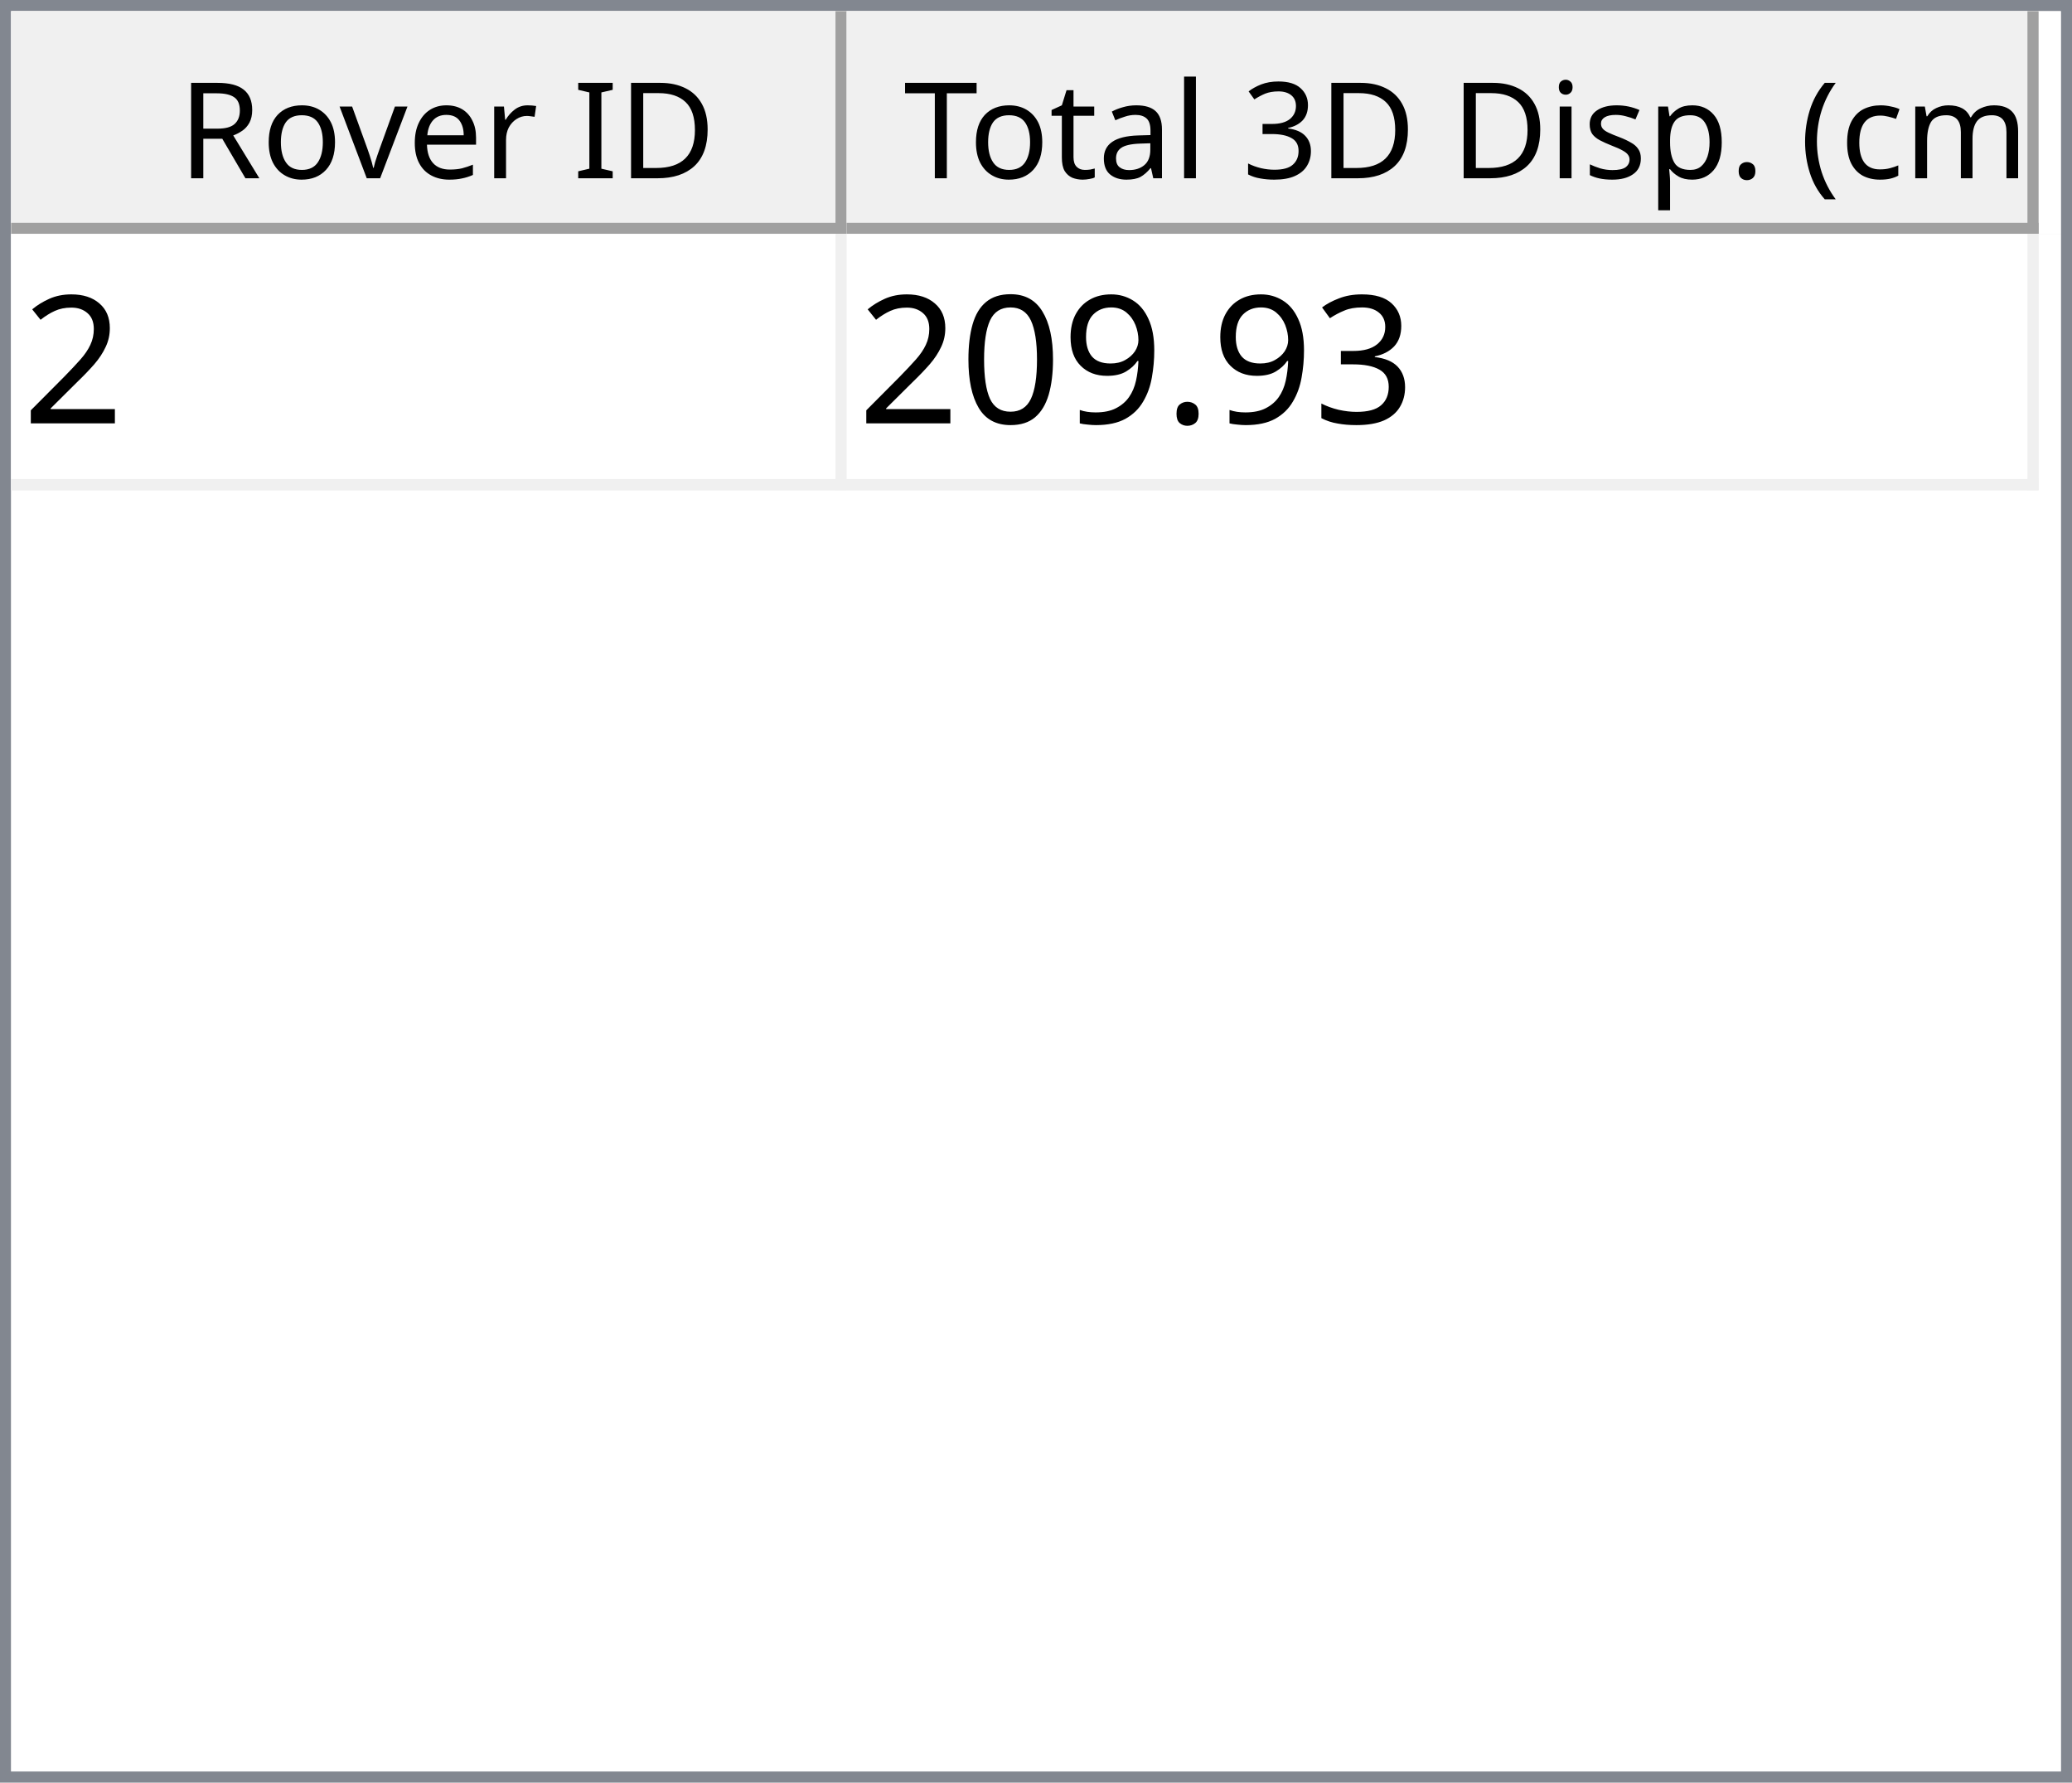
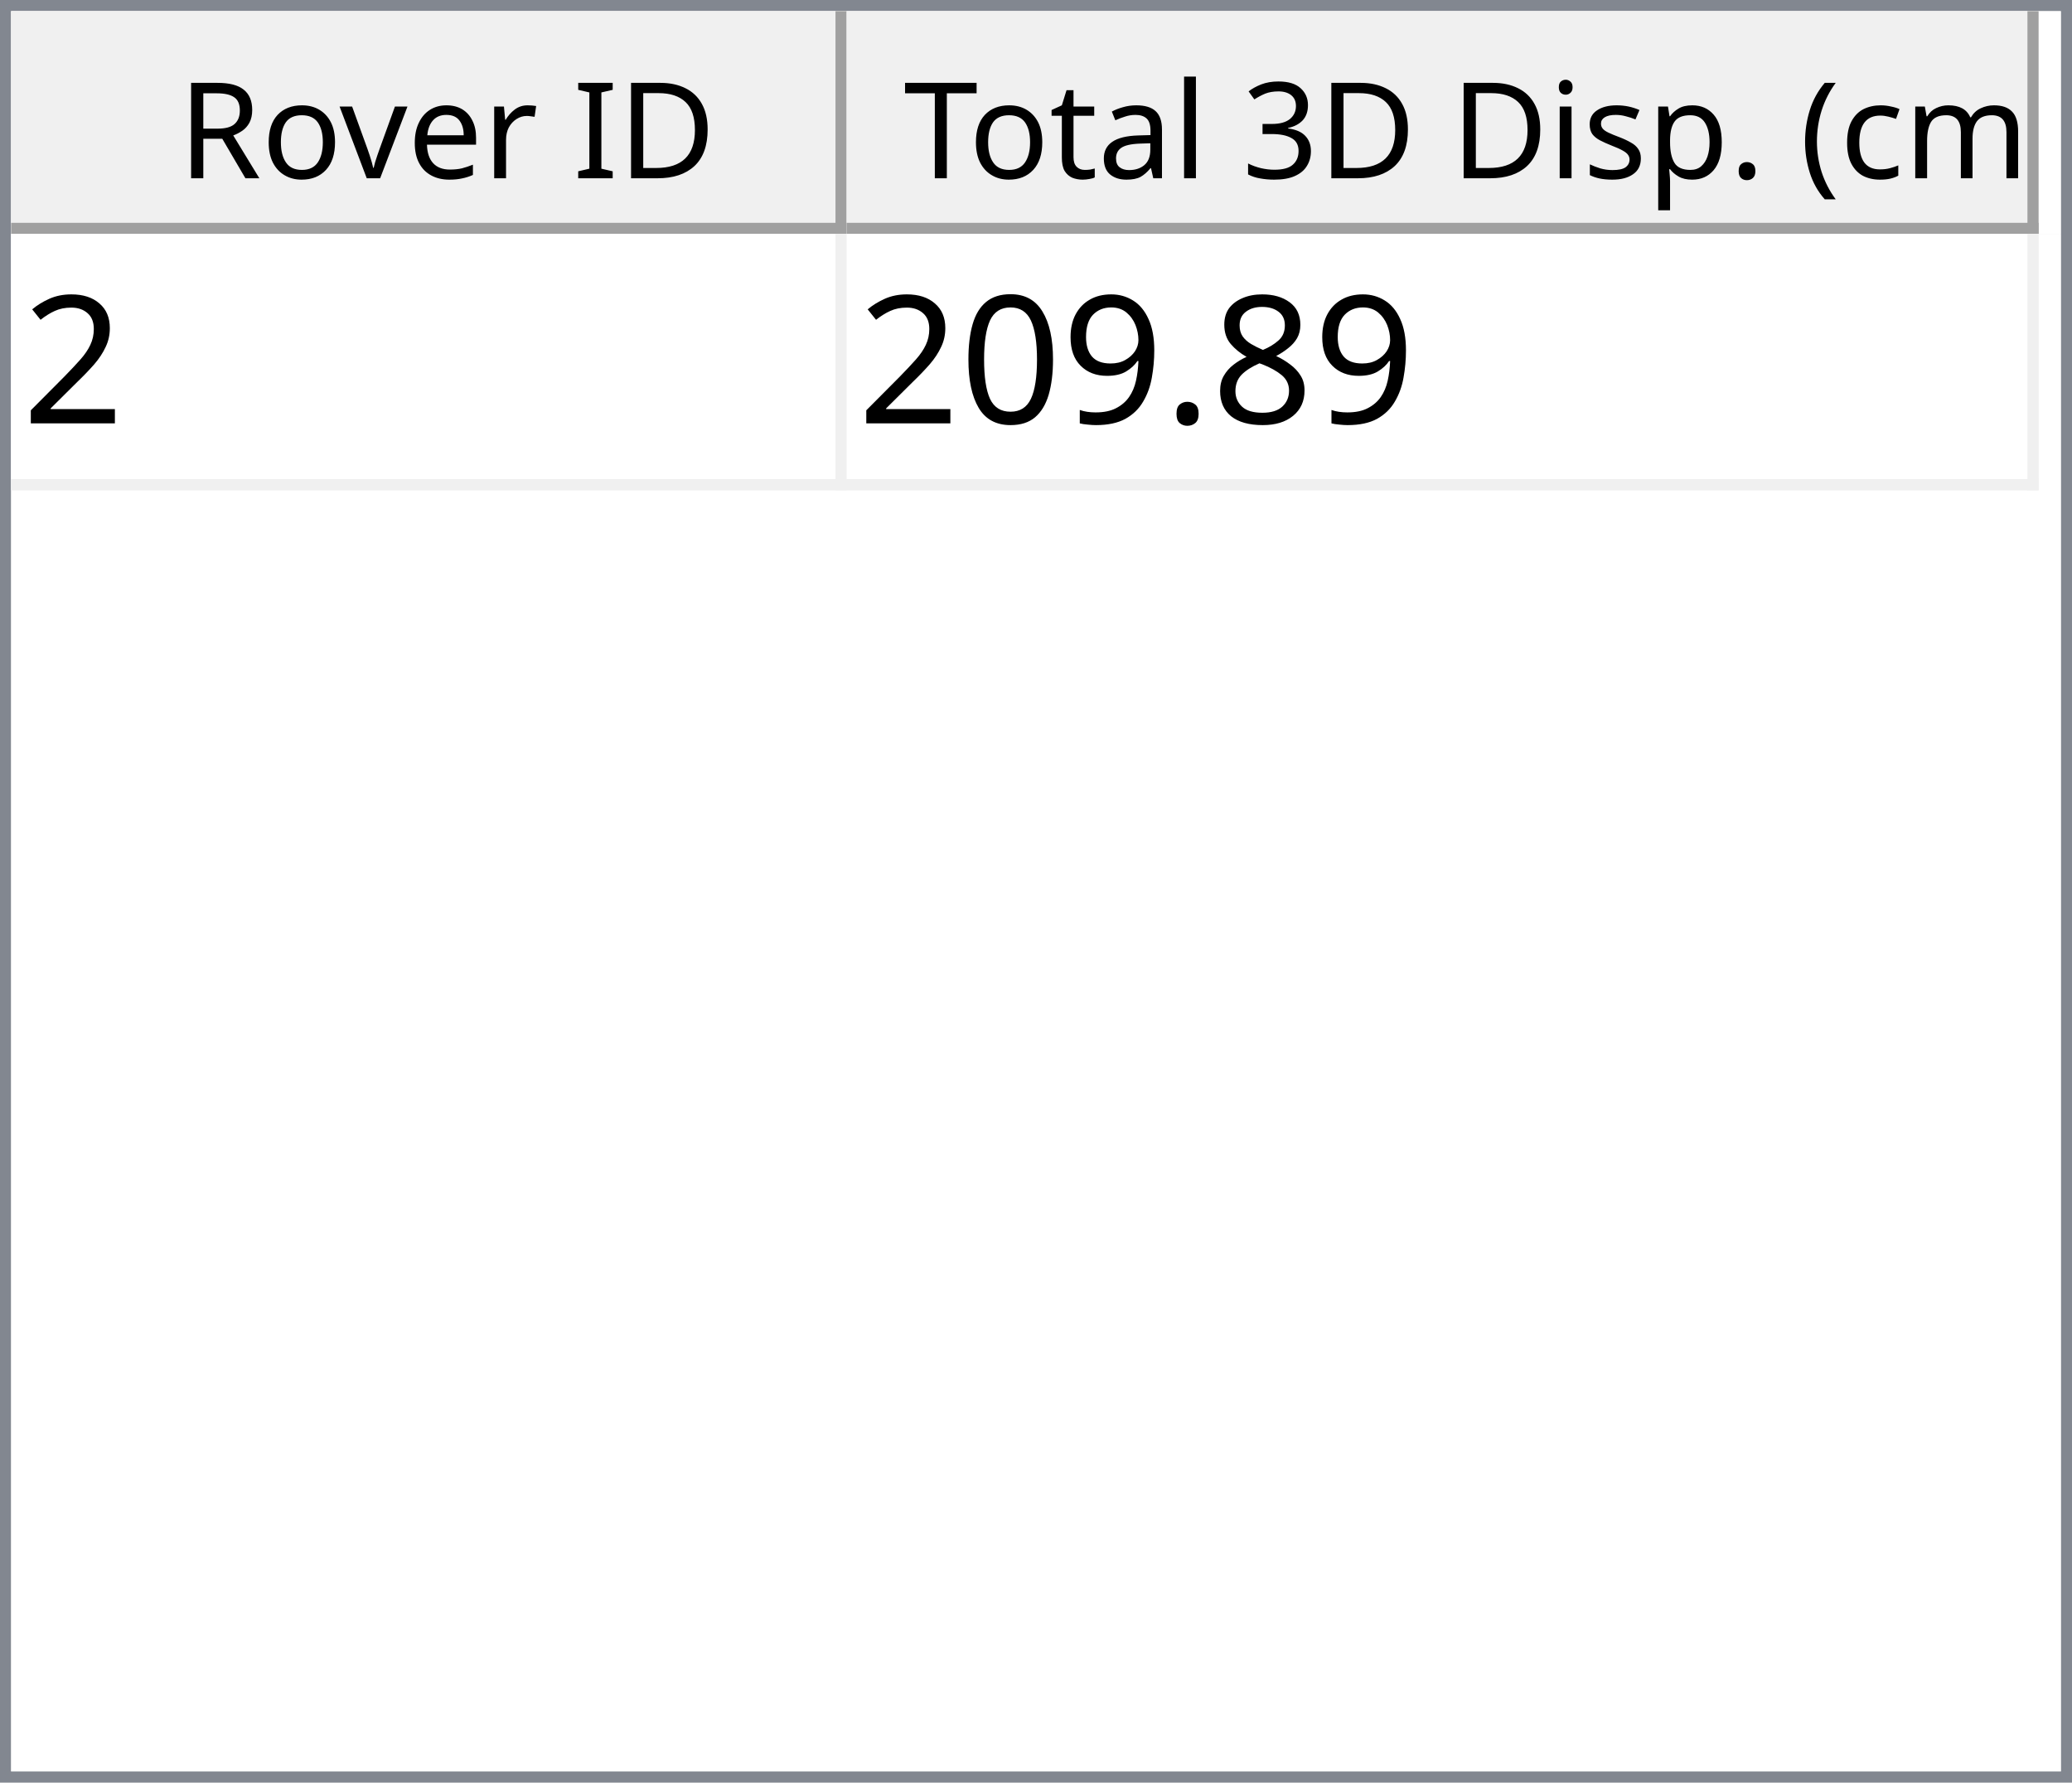
<svg xmlns="http://www.w3.org/2000/svg" style="fill-opacity:1; color-rendering:auto; color-interpolation:auto; text-rendering:auto; stroke:black; stroke-linecap:square; stroke-miterlimit:10; shape-rendering:auto; stroke-opacity:1; fill:black; stroke-dasharray:none; font-weight:normal; stroke-width:1; font-family:'Dialog'; font-style:normal; stroke-linejoin:miter; font-size:12px; stroke-dashoffset:0; image-rendering:auto;" width="186" height="160">
  <defs id="genericDefs" />
  <g>
    <defs id="defs1">
      <clipPath clipPathUnits="userSpaceOnUse" id="clipPath1">
        <path d="M0 0 L186 0 L186 160 L0 160 L0 0 Z" />
      </clipPath>
      <clipPath clipPathUnits="userSpaceOnUse" id="clipPath2">
        <path d="M0 0 L0 160 L186 160 L186 0 Z" />
      </clipPath>
      <clipPath clipPathUnits="userSpaceOnUse" id="clipPath3">
        <path d="M0 0 L0 20 L184 20 L184 0 Z" />
      </clipPath>
      <clipPath clipPathUnits="userSpaceOnUse" id="clipPath4">
        <path d="M0 0 L0 20 L75 20 L75 0 Z" />
      </clipPath>
      <clipPath clipPathUnits="userSpaceOnUse" id="clipPath5">
        <path d="M1 1 L1 19 L74 19 L74 1 Z" />
      </clipPath>
      <clipPath clipPathUnits="userSpaceOnUse" id="clipPath6">
        <path d="M0 0 L0 18 L73 18 L73 0 Z" />
      </clipPath>
      <clipPath clipPathUnits="userSpaceOnUse" id="clipPath7">
        <path d="M-0.5 -0.5 L-0.5 19.5 L74.5 19.5 L74.5 -0.5 Z" />
      </clipPath>
      <clipPath clipPathUnits="userSpaceOnUse" id="clipPath8">
        <path d="M0 0 L0 20 L107 20 L107 0 Z" />
      </clipPath>
      <clipPath clipPathUnits="userSpaceOnUse" id="clipPath9">
        <path d="M1 1 L1 19 L106 19 L106 1 Z" />
      </clipPath>
      <clipPath clipPathUnits="userSpaceOnUse" id="clipPath10">
        <path d="M0 0 L0 18 L105 18 L105 0 Z" />
      </clipPath>
      <clipPath clipPathUnits="userSpaceOnUse" id="clipPath11">
        <path d="M-0.5 -0.5 L-0.5 19.5 L106.5 19.5 L106.5 -0.5 Z" />
      </clipPath>
      <clipPath clipPathUnits="userSpaceOnUse" id="clipPath12">
        <path d="M0 0 L0 138 L184 138 L184 0 Z" />
      </clipPath>
      <clipPath clipPathUnits="userSpaceOnUse" id="clipPath13">
        <path d="M0 0 L0 23 L182 23 L182 0 Z" />
      </clipPath>
      <clipPath clipPathUnits="userSpaceOnUse" id="clipPath14">
        <path d="M-0.5 -0.5 L-0.5 22.5 L181.5 22.5 L181.5 -0.5 Z" />
      </clipPath>
      <clipPath clipPathUnits="userSpaceOnUse" id="clipPath15">
        <path d="M0 0 L0 22 L74 22 L74 0 Z" />
      </clipPath>
      <clipPath clipPathUnits="userSpaceOnUse" id="clipPath16">
        <path d="M0 0 L0 22 L106 22 L106 0 Z" />
      </clipPath>
      <font horiz-adv-x="64.551" id="font1">
        <font-face ascent="107.91" descent="25.098" units-per-em="100" style="font-style:normal; font-family:Segoe UI; font-weight:normal;" />
        <missing-glyph horiz-adv-x="64.551" d="M8.109 0 L8.109 68.266 L56.453 68.266 L56.453 0 L8.109 0 ZM15.328 7.234 L49.219 7.234 L49.219 61.031 L15.328 61.031 L15.328 7.234 Z" />
        <glyph unicode="D" horiz-adv-x="70.117" d="M9.188 0 L9.188 70.016 L28.516 70.016 Q65.531 70.016 65.531 35.891 Q65.531 19.672 55.25 9.836 Q44.969 0 27.734 0 L9.188 0 ZM17.391 62.594 L17.391 7.422 L27.828 7.422 Q41.609 7.422 49.273 14.797 Q56.938 22.172 56.938 35.688 Q56.938 62.594 28.328 62.594 L17.391 62.594 Z" />
        <glyph unicode="I" horiz-adv-x="26.611" d="M17.391 0 L9.188 0 L9.188 70.016 L17.391 70.016 L17.391 0 Z" />
        <glyph unicode=" " horiz-adv-x="27.393" d="" />
        <glyph unicode="r" horiz-adv-x="34.766" d="M34.188 41.891 Q32.078 43.5 28.125 43.5 Q23 43.5 19.555 38.672 Q16.109 33.844 16.109 25.484 L16.109 0 L8.109 0 L8.109 50 L16.109 50 L16.109 39.703 L16.312 39.703 Q18.016 44.969 21.531 47.922 Q25.047 50.875 29.391 50.875 Q32.516 50.875 34.188 50.203 L34.188 41.891 Z" />
        <glyph unicode="e" horiz-adv-x="52.295" d="M48.297 23 L12.984 23 Q13.188 14.656 17.484 10.109 Q21.781 5.562 29.297 5.562 Q37.75 5.562 44.828 11.141 L44.828 3.609 Q38.234 -1.172 27.391 -1.172 Q16.797 -1.172 10.742 5.641 Q4.688 12.453 4.688 24.812 Q4.688 36.469 11.305 43.82 Q17.922 51.172 27.734 51.172 Q37.547 51.172 42.922 44.828 Q48.297 38.484 48.297 27.203 L48.297 23 ZM40.094 29.781 Q40.047 36.719 36.75 40.578 Q33.453 44.438 27.594 44.438 Q21.922 44.438 17.969 40.383 Q14.016 36.328 13.094 29.781 L40.094 29.781 Z" />
        <glyph unicode="v" horiz-adv-x="47.9" d="M47.406 50 L27.484 0 L19.625 0 L0.688 50 L9.469 50 L22.172 13.672 Q23.578 9.672 23.922 6.688 L24.125 6.688 Q24.609 10.453 25.688 13.484 L38.969 50 L47.406 50 Z" />
        <glyph unicode="o" horiz-adv-x="58.594" d="M29 -1.172 Q17.922 -1.172 11.305 5.836 Q4.688 12.844 4.688 24.422 Q4.688 37.016 11.57 44.094 Q18.453 51.172 30.172 51.172 Q41.359 51.172 47.633 44.289 Q53.906 37.406 53.906 25.203 Q53.906 13.234 47.141 6.031 Q40.375 -1.172 29 -1.172 ZM29.594 44.438 Q21.875 44.438 17.383 39.188 Q12.891 33.938 12.891 24.703 Q12.891 15.828 17.43 10.695 Q21.969 5.562 29.594 5.562 Q37.359 5.562 41.531 10.594 Q45.703 15.625 45.703 24.906 Q45.703 34.281 41.531 39.359 Q37.359 44.438 29.594 44.438 Z" />
        <glyph unicode="R" horiz-adv-x="59.814" d="M59.375 0 L49.609 0 L37.891 19.625 Q36.281 22.359 34.766 24.289 Q33.25 26.219 31.664 27.438 Q30.078 28.656 28.25 29.219 Q26.422 29.781 24.125 29.781 L17.391 29.781 L17.391 0 L9.188 0 L9.188 70.016 L30.078 70.016 Q34.672 70.016 38.555 68.867 Q42.438 67.719 45.289 65.375 Q48.141 63.031 49.758 59.547 Q51.375 56.062 51.375 51.375 Q51.375 47.703 50.273 44.656 Q49.172 41.609 47.148 39.211 Q45.125 36.812 42.266 35.133 Q39.406 33.453 35.844 32.516 L35.844 32.328 Q37.594 31.547 38.891 30.547 Q40.188 29.547 41.359 28.18 Q42.531 26.812 43.68 25.078 Q44.828 23.344 46.234 21.047 L59.375 0 ZM17.391 62.594 L17.391 37.203 L28.516 37.203 Q31.594 37.203 34.203 38.133 Q36.812 39.062 38.719 40.797 Q40.625 42.531 41.703 45.047 Q42.781 47.562 42.781 50.688 Q42.781 56.297 39.141 59.445 Q35.5 62.594 28.609 62.594 L17.391 62.594 Z" />
        <glyph unicode=")" horiz-adv-x="30.176" d="M8.297 -15.922 L1.172 -15.922 Q16.406 2.344 16.406 26.812 Q16.406 51.469 1.078 70.016 L8.297 70.016 Q23.531 52.156 23.531 26.703 Q23.531 1.375 8.297 -15.922 Z" />
        <glyph unicode="m" horiz-adv-x="86.133" d="M79.109 0 L71.094 0 L71.094 28.719 Q71.094 37.016 68.531 40.727 Q65.969 44.438 59.906 44.438 Q54.781 44.438 51.195 39.75 Q47.609 35.062 47.609 28.516 L47.609 0 L39.594 0 L39.594 29.688 Q39.594 44.438 28.219 44.438 Q22.953 44.438 19.531 40.016 Q16.109 35.594 16.109 28.516 L16.109 0 L8.109 0 L8.109 50 L16.109 50 L16.109 42.094 L16.312 42.094 Q21.625 51.172 31.844 51.172 Q36.969 51.172 40.773 48.312 Q44.578 45.453 46 40.828 Q51.562 51.172 62.594 51.172 Q79.109 51.172 79.109 30.812 L79.109 0 Z" />
        <glyph unicode="c" horiz-adv-x="46.191" d="M42.188 2.297 Q36.422 -1.172 28.516 -1.172 Q17.828 -1.172 11.258 5.789 Q4.688 12.75 4.688 23.828 Q4.688 36.188 11.766 43.68 Q18.844 51.172 30.672 51.172 Q37.25 51.172 42.281 48.734 L42.281 40.531 Q36.719 44.438 30.375 44.438 Q22.703 44.438 17.797 38.945 Q12.891 33.453 12.891 24.516 Q12.891 15.719 17.508 10.641 Q22.125 5.562 29.891 5.562 Q36.422 5.562 42.188 9.906 L42.188 2.297 Z" />
        <glyph unicode="(" horiz-adv-x="30.176" d="M29.109 -15.922 L21.969 -15.922 Q6.844 1.375 6.844 26.703 Q6.844 52.156 21.969 70.016 L29.203 70.016 Q13.875 51.469 13.875 26.812 Q13.875 2.344 29.109 -15.922 Z" />
        <glyph unicode="." horiz-adv-x="21.68" d="M10.891 -1.078 Q8.641 -1.078 7.055 0.539 Q5.469 2.156 5.469 4.391 Q5.469 6.641 7.055 8.273 Q8.641 9.906 10.891 9.906 Q13.188 9.906 14.797 8.273 Q16.406 6.641 16.406 4.391 Q16.406 2.156 14.797 0.539 Q13.188 -1.078 10.891 -1.078 Z" />
        <glyph unicode="p" horiz-adv-x="58.789" d="M16.312 7.234 L16.109 7.234 L16.109 -23 L8.109 -23 L8.109 50 L16.109 50 L16.109 41.219 L16.312 41.219 Q22.219 51.172 33.594 51.172 Q43.266 51.172 48.688 44.461 Q54.109 37.75 54.109 26.469 Q54.109 13.922 48 6.375 Q41.891 -1.172 31.297 -1.172 Q21.578 -1.172 16.312 7.234 ZM16.109 27.391 L16.109 20.406 Q16.109 14.203 20.141 9.883 Q24.172 5.562 30.375 5.562 Q37.641 5.562 41.773 11.133 Q45.906 16.703 45.906 26.609 Q45.906 34.969 42.047 39.703 Q38.188 44.438 31.594 44.438 Q24.609 44.438 20.359 39.578 Q16.109 34.719 16.109 27.391 Z" />
        <glyph unicode="s" horiz-adv-x="42.432" d="M5.078 1.812 L5.078 10.406 Q11.625 5.562 19.484 5.562 Q30.031 5.562 30.031 12.594 Q30.031 14.594 29.125 15.992 Q28.219 17.391 26.68 18.461 Q25.141 19.531 23.07 20.383 Q21 21.234 18.609 22.172 Q15.281 23.484 12.766 24.828 Q10.25 26.172 8.57 27.859 Q6.891 29.547 6.031 31.695 Q5.172 33.844 5.172 36.719 Q5.172 40.234 6.789 42.945 Q8.406 45.656 11.086 47.484 Q13.766 49.312 17.211 50.242 Q20.656 51.172 24.312 51.172 Q30.812 51.172 35.938 48.922 L35.938 40.828 Q30.422 44.438 23.25 44.438 Q21 44.438 19.195 43.922 Q17.391 43.406 16.094 42.477 Q14.797 41.547 14.086 40.258 Q13.375 38.969 13.375 37.406 Q13.375 35.453 14.086 34.133 Q14.797 32.812 16.164 31.789 Q17.531 30.766 19.484 29.938 Q21.438 29.109 23.922 28.125 Q27.25 26.859 29.883 25.516 Q32.516 24.172 34.375 22.484 Q36.234 20.797 37.234 18.602 Q38.234 16.406 38.234 13.375 Q38.234 9.672 36.602 6.938 Q34.969 4.203 32.234 2.398 Q29.5 0.594 25.93 -0.289 Q22.359 -1.172 18.453 -1.172 Q10.75 -1.172 5.078 1.812 Z" />
        <glyph unicode="i" horiz-adv-x="24.219" d="M12.203 62.703 Q10.062 62.703 8.547 64.164 Q7.031 65.625 7.031 67.875 Q7.031 70.125 8.547 71.609 Q10.062 73.094 12.203 73.094 Q14.406 73.094 15.945 71.609 Q17.484 70.125 17.484 67.875 Q17.484 65.719 15.945 64.211 Q14.406 62.703 12.203 62.703 ZM16.109 0 L8.109 0 L8.109 50 L16.109 50 L16.109 0 Z" />
        <glyph unicode="3" horiz-adv-x="53.906" d="M46.531 19.828 Q46.531 15.094 44.75 11.211 Q42.969 7.328 39.719 4.57 Q36.469 1.812 31.93 0.297 Q27.391 -1.219 21.922 -1.219 Q11.922 -1.219 6 2.594 L6 11.188 Q13.094 5.609 22.219 5.609 Q25.875 5.609 28.828 6.539 Q31.781 7.469 33.906 9.227 Q36.031 10.984 37.18 13.477 Q38.328 15.969 38.328 19.094 Q38.328 32.812 18.797 32.812 L12.984 32.812 L12.984 39.594 L18.5 39.594 Q35.797 39.594 35.797 52.484 Q35.797 64.406 22.609 64.406 Q15.188 64.406 8.688 59.422 L8.688 67.188 Q15.375 71.188 24.609 71.188 Q29 71.188 32.57 69.969 Q36.141 68.75 38.68 66.555 Q41.219 64.359 42.609 61.281 Q44 58.203 44 54.5 Q44 40.672 30.031 36.719 L30.031 36.531 Q33.594 36.141 36.625 34.797 Q39.656 33.453 41.852 31.305 Q44.047 29.156 45.289 26.25 Q46.531 23.344 46.531 19.828 Z" />
        <glyph unicode="l" horiz-adv-x="24.219" d="M16.109 0 L8.109 0 L8.109 74.031 L16.109 74.031 L16.109 0 Z" />
        <glyph unicode="a" horiz-adv-x="50.879" d="M43.891 0 L35.891 0 L35.891 7.812 L35.688 7.812 Q30.469 -1.172 20.312 -1.172 Q12.844 -1.172 8.617 2.781 Q4.391 6.734 4.391 13.281 Q4.391 27.297 20.906 29.594 L35.891 31.688 Q35.891 44.438 25.594 44.438 Q16.547 44.438 9.281 38.281 L9.281 46.484 Q16.656 51.172 26.266 51.172 Q43.891 51.172 43.891 32.516 L43.891 0 ZM35.891 25.297 L23.828 23.641 Q18.266 22.859 15.43 20.875 Q12.594 18.891 12.594 13.875 Q12.594 10.203 15.211 7.883 Q17.828 5.562 22.172 5.562 Q28.125 5.562 32.008 9.742 Q35.891 13.922 35.891 20.312 L35.891 25.297 Z" />
        <glyph unicode="t" horiz-adv-x="33.887" d="M31.297 0.484 Q28.469 -1.078 23.828 -1.078 Q10.688 -1.078 10.688 13.578 L10.688 43.172 L2.094 43.172 L2.094 50 L10.688 50 L10.688 62.203 L18.703 64.797 L18.703 50 L31.297 50 L31.297 43.172 L18.703 43.172 L18.703 14.984 Q18.703 9.969 20.414 7.82 Q22.125 5.672 26.078 5.672 Q29.109 5.672 31.297 7.328 L31.297 0.484 Z" />
        <glyph unicode="T" horiz-adv-x="52.393" d="M50.594 62.594 L30.375 62.594 L30.375 0 L22.172 0 L22.172 62.594 L2 62.594 L2 70.016 L50.594 70.016 L50.594 62.594 Z" />
      </font>
      <font horiz-adv-x="75.0" id="font2">
        <font-face ascent="100.537" descent="21.973" units-per-em="100" style="font-style:normal; font-family:sans-serif; font-weight:normal;" />
        <missing-glyph horiz-adv-x="75.0" d="M12.5 0 L12.5 62.5 L62.5 62.5 L62.5 0 L12.5 0 ZM14.062 1.562 L60.938 1.562 L60.938 60.938 L14.062 60.938 L14.062 1.562 Z" />
        <glyph unicode="2" horiz-adv-x="55.615" d="M50.344 8.453 L50.344 0 L3.031 0 Q2.938 3.172 4.047 6.109 Q5.859 10.938 9.836 15.625 Q13.812 20.312 21.344 26.469 Q33.016 36.031 37.117 41.625 Q41.219 47.219 41.219 52.203 Q41.219 57.422 37.477 61.008 Q33.734 64.594 27.734 64.594 Q21.391 64.594 17.578 60.789 Q13.766 56.984 13.719 50.25 L4.688 51.172 Q5.609 61.281 11.664 66.578 Q17.719 71.875 27.938 71.875 Q38.234 71.875 44.242 66.164 Q50.25 60.453 50.25 52 Q50.25 47.703 48.492 43.555 Q46.734 39.406 42.656 34.812 Q38.578 30.219 29.109 22.219 Q21.188 15.578 18.945 13.211 Q16.703 10.844 15.234 8.453 L50.344 8.453 Z" />
-         <glyph unicode="3" horiz-adv-x="55.615" d="M4.203 18.891 L12.984 20.062 Q14.5 12.594 18.141 9.297 Q21.781 6 27 6 Q33.203 6 37.477 10.297 Q41.75 14.594 41.75 20.953 Q41.75 27 37.797 30.93 Q33.844 34.859 27.734 34.859 Q25.25 34.859 21.531 33.891 L22.516 41.609 Q23.391 41.5 23.922 41.5 Q29.547 41.5 34.039 44.43 Q38.531 47.359 38.531 53.469 Q38.531 58.297 35.258 61.477 Q31.984 64.656 26.812 64.656 Q21.688 64.656 18.266 61.43 Q14.844 58.203 13.875 51.766 L5.078 53.328 Q6.688 62.156 12.398 67.016 Q18.109 71.875 26.609 71.875 Q32.469 71.875 37.398 69.359 Q42.328 66.844 44.945 62.5 Q47.562 58.156 47.562 53.266 Q47.562 48.641 45.07 44.828 Q42.578 41.016 37.703 38.766 Q44.047 37.312 47.562 32.695 Q51.078 28.078 51.078 21.141 Q51.078 11.766 44.242 5.25 Q37.406 -1.266 26.953 -1.266 Q17.531 -1.266 11.305 4.352 Q5.078 9.969 4.203 18.891 Z" />
+         <glyph unicode="8" horiz-adv-x="55.615" d="M17.672 38.812 Q12.203 40.828 9.57 44.539 Q6.938 48.25 6.938 53.422 Q6.938 61.234 12.555 66.555 Q18.172 71.875 27.484 71.875 Q36.859 71.875 42.578 66.43 Q48.297 60.984 48.297 53.172 Q48.297 48.188 45.68 44.508 Q43.062 40.828 37.75 38.812 Q44.344 36.672 47.781 31.883 Q51.219 27.094 51.219 20.453 Q51.219 11.281 44.727 5.031 Q38.234 -1.219 27.641 -1.219 Q17.047 -1.219 10.547 5.055 Q4.047 11.328 4.047 20.703 Q4.047 27.688 7.594 32.398 Q11.141 37.109 17.672 38.812 ZM15.922 53.719 Q15.922 48.641 19.195 45.414 Q22.469 42.188 27.688 42.188 Q32.766 42.188 36.016 45.383 Q39.266 48.578 39.266 53.219 Q39.266 58.062 35.914 61.359 Q32.562 64.656 27.594 64.656 Q22.562 64.656 19.242 61.43 Q15.922 58.203 15.922 53.719 ZM13.094 20.656 Q13.094 16.891 14.875 13.375 Q16.656 9.859 20.172 7.93 Q23.688 6 27.734 6 Q34.031 6 38.133 10.055 Q42.234 14.109 42.234 20.359 Q42.234 26.703 38.016 30.859 Q33.797 35.016 27.438 35.016 Q21.234 35.016 17.164 30.914 Q13.094 26.812 13.094 20.656 Z" />
        <glyph unicode="." horiz-adv-x="27.783" d="M9.078 0 L9.078 10.016 L19.094 10.016 L19.094 0 L9.078 0 Z" />
        <glyph unicode="9" horiz-adv-x="55.615" d="M5.469 16.547 L13.922 17.328 Q14.984 11.375 18.016 8.688 Q21.047 6 25.781 6 Q29.828 6 32.883 7.859 Q35.938 9.719 37.891 12.82 Q39.844 15.922 41.164 21.195 Q42.484 26.469 42.484 31.938 Q42.484 32.516 42.438 33.688 Q39.797 29.5 35.234 26.883 Q30.672 24.266 25.344 24.266 Q16.453 24.266 10.305 30.711 Q4.156 37.156 4.156 47.703 Q4.156 58.594 10.578 65.234 Q17 71.875 26.656 71.875 Q33.641 71.875 39.43 68.117 Q45.219 64.359 48.219 57.398 Q51.219 50.438 51.219 37.25 Q51.219 23.531 48.242 15.406 Q45.266 7.281 39.383 3.031 Q33.5 -1.219 25.594 -1.219 Q17.188 -1.219 11.867 3.445 Q6.547 8.109 5.469 16.547 ZM41.453 48.141 Q41.453 55.719 37.43 60.156 Q33.406 64.594 27.734 64.594 Q21.875 64.594 17.531 59.812 Q13.188 55.031 13.188 47.406 Q13.188 40.578 17.312 36.305 Q21.438 32.031 27.484 32.031 Q33.594 32.031 37.523 36.305 Q41.453 40.578 41.453 48.141 Z" />
        <glyph unicode="0" horiz-adv-x="55.615" d="M4.156 35.297 Q4.156 48 6.766 55.742 Q9.375 63.484 14.523 67.68 Q19.672 71.875 27.484 71.875 Q33.25 71.875 37.594 69.555 Q41.938 67.234 44.773 62.867 Q47.609 58.5 49.219 52.227 Q50.828 45.953 50.828 35.297 Q50.828 22.703 48.242 14.969 Q45.656 7.234 40.508 3.008 Q35.359 -1.219 27.484 -1.219 Q17.141 -1.219 11.234 6.203 Q4.156 15.141 4.156 35.297 ZM13.188 35.297 Q13.188 17.672 17.312 11.836 Q21.438 6 27.484 6 Q33.547 6 37.672 11.859 Q41.797 17.719 41.797 35.297 Q41.797 52.984 37.672 58.789 Q33.547 64.594 27.391 64.594 Q21.344 64.594 17.719 59.469 Q13.188 52.938 13.188 35.297 Z" />
      </font>
    </defs>
    <g style="fill:white; stroke:white;">
      <rect x="0" y="0" width="186" style="clip-path:url(#clipPath1); stroke:none;" height="160" />
    </g>
    <g style="fill:white; text-rendering:optimizeSpeed; color-rendering:optimizeSpeed; image-rendering:optimizeSpeed; shape-rendering:crispEdges; stroke:white; color-interpolation:sRGB;">
      <rect x="0" width="186" height="160" y="0" style="stroke:none;" />
      <path style="stroke:none;" d="M0 160 L186 160 L186 0 L0 0 Z" />
    </g>
    <g style="fill:rgb(240,240,240); font-family:'Segoe UI'; stroke:rgb(240,240,240);">
      <rect x="0" y="0" width="186" style="clip-path:url(#clipPath2); stroke:none;" height="160" />
    </g>
    <g style="fill:rgb(130,135,144); font-family:'Segoe UI'; stroke:rgb(130,135,144);">
      <path d="M0 0 L186 0 L186 160 L0 160 L0 0 ZM1 1 L185 1 L185 159 L1 159 L1 1 Z" style="fill-rule:evenodd; clip-path:url(#clipPath2); stroke:none;" />
    </g>
    <g style="fill:white; font-family:'Segoe UI'; stroke:white;" transform="translate(1,1)">
      <rect x="0" y="0" width="184" style="clip-path:url(#clipPath3); stroke:none;" height="20" />
    </g>
    <g style="fill:rgb(240,240,240); font-family:'Segoe UI'; stroke:rgb(240,240,240);" transform="translate(1,1)">
      <rect x="0" y="0" width="75" style="clip-path:url(#clipPath4); stroke:none;" height="20" />
    </g>
    <g style="font-family:'Segoe UI';" transform="translate(2,2)">
      <text x="14" xml:space="preserve" y="14" style="clip-path:url(#clipPath6); stroke:none;">Rover ID</text>
    </g>
    <g style="fill:rgb(160,160,160); font-family:'Segoe UI'; stroke:rgb(160,160,160); stroke-linejoin:bevel;" transform="translate(1.5,1.5)">
      <line x1="74" x2="74" y1="0" style="fill:none; clip-path:url(#clipPath7);" y2="19" />
    </g>
    <g style="fill:rgb(160,160,160); font-family:'Segoe UI'; stroke:rgb(160,160,160); stroke-linejoin:bevel;" transform="matrix(1,0,0,1,1,1) translate(0.5,0.5)">
      <line x1="0" x2="74" y1="19" style="fill:none; clip-path:url(#clipPath7);" y2="19" />
    </g>
    <g style="fill:rgb(240,240,240); font-family:'Segoe UI'; stroke:rgb(240,240,240);" transform="translate(76,1)">
      <rect x="0" y="0" width="107" style="clip-path:url(#clipPath8); stroke:none;" height="20" />
    </g>
    <g style="font-family:'Segoe UI';" transform="translate(77,2)">
      <text x="1" xml:space="preserve" y="14" style="clip-path:url(#clipPath10); stroke:none;"> Total 3D Disp. (cm)</text>
    </g>
    <g style="fill:rgb(160,160,160); font-family:'Segoe UI'; stroke:rgb(160,160,160); stroke-linejoin:bevel;" transform="translate(76.5,1.5)">
      <line x1="106" x2="106" y1="0" style="fill:none; clip-path:url(#clipPath11);" y2="19" />
    </g>
    <g style="fill:rgb(160,160,160); font-family:'Segoe UI'; stroke:rgb(160,160,160); stroke-linejoin:bevel;" transform="matrix(1,0,0,1,76,1) translate(0.5,0.5)">
      <line x1="0" x2="106" y1="19" style="fill:none; clip-path:url(#clipPath11);" y2="19" />
    </g>
    <g style="fill:white; font-family:'Segoe UI'; stroke:white;" transform="translate(1,21)">
      <rect x="0" y="0" width="184" style="clip-path:url(#clipPath12); stroke:none;" height="138" />
    </g>
    <g style="fill:rgb(240,240,240); font-size:16px; font-family:sans-serif; stroke:rgb(240,240,240);" transform="translate(1,21)">
      <rect x="0" y="0" width="182" style="clip-path:url(#clipPath13); stroke:none;" height="23" />
      <line transform="translate(0.5,0.5)" x1="0" x2="181" y1="22" style="clip-path:url(#clipPath14); fill:none; stroke-linejoin:bevel;" y2="22" />
    </g>
    <g transform="matrix(1,0,0,1,1,21) translate(0.5,0.5)" style="fill:rgb(240,240,240); font-size:16px; font-family:sans-serif; stroke:rgb(240,240,240); stroke-linejoin:bevel;">
      <line x1="74" x2="74" y1="0" style="fill:none; clip-path:url(#clipPath14);" y2="22" />
    </g>
    <g transform="matrix(1,0,0,1,1,21) translate(0.5,0.5)" style="fill:rgb(240,240,240); font-size:16px; font-family:sans-serif; stroke:rgb(240,240,240); stroke-linejoin:bevel;">
      <line x1="181" x2="181" y1="0" style="fill:none; clip-path:url(#clipPath14);" y2="22" />
    </g>
    <g style="fill:white; font-size:16px; font-family:sans-serif; stroke:white;" transform="matrix(1,0,0,1,1,21)">
      <rect x="0" y="0" width="74" style="clip-path:url(#clipPath15); stroke:none;" height="22" />
      <text x="1" y="17" style="fill:black; clip-path:url(#clipPath15); stroke:none;" xml:space="preserve">2</text>
    </g>
    <g style="fill:white; font-size:16px; font-family:sans-serif; stroke:white;" transform="matrix(1,0,0,1,1,21) translate(75,0)">
      <rect x="0" y="0" width="106" style="clip-path:url(#clipPath16); stroke:none;" height="22" />
-       <text x="1" y="17" style="fill:black; clip-path:url(#clipPath16); stroke:none;" xml:space="preserve">209.93</text>
+       <text x="1" y="17" style="fill:black; clip-path:url(#clipPath16); stroke:none;" xml:space="preserve">209.89</text>
    </g>
  </g>
</svg>
